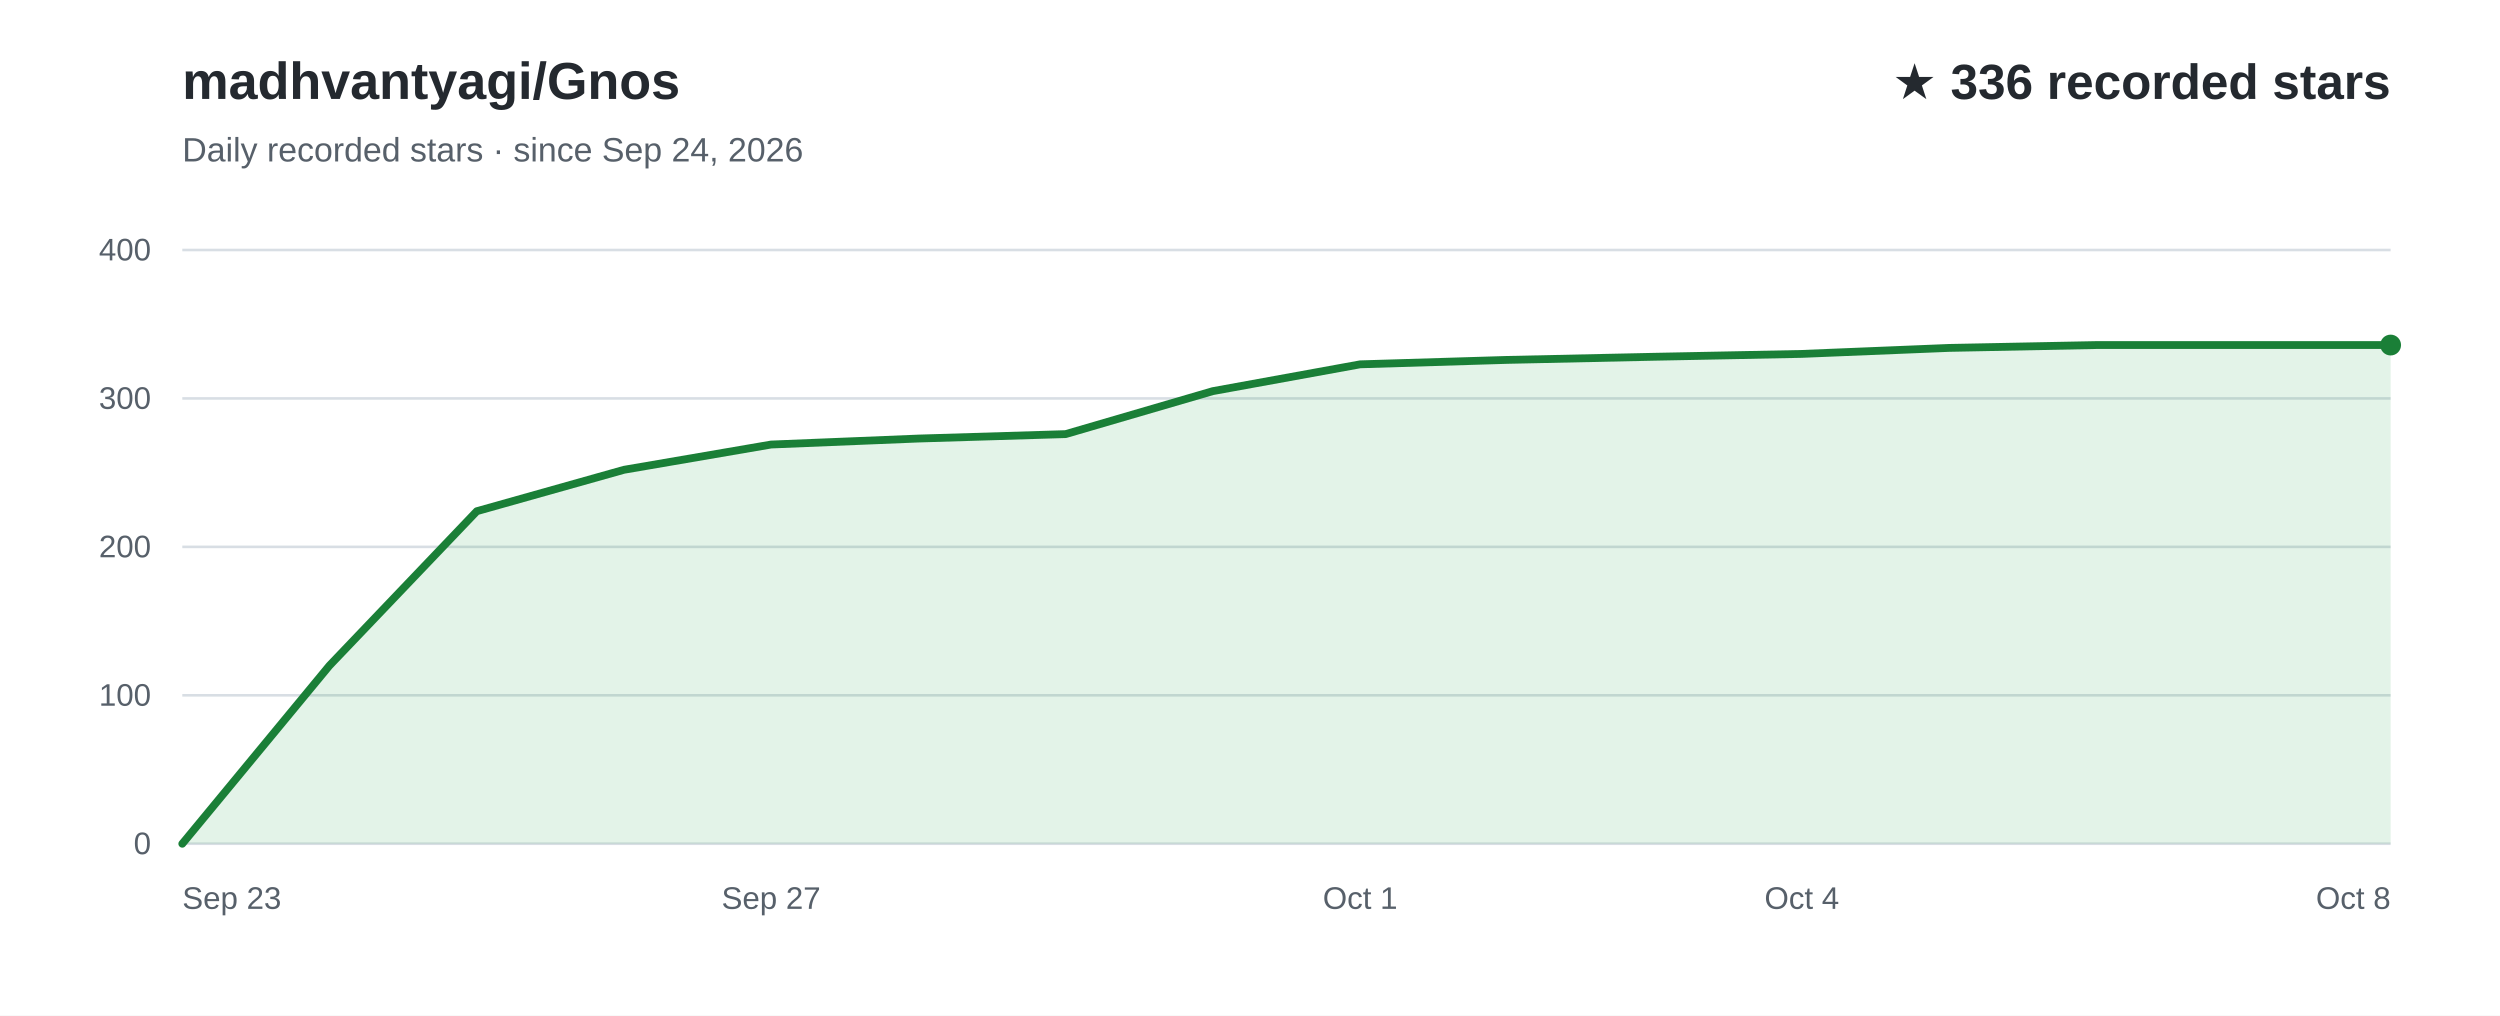
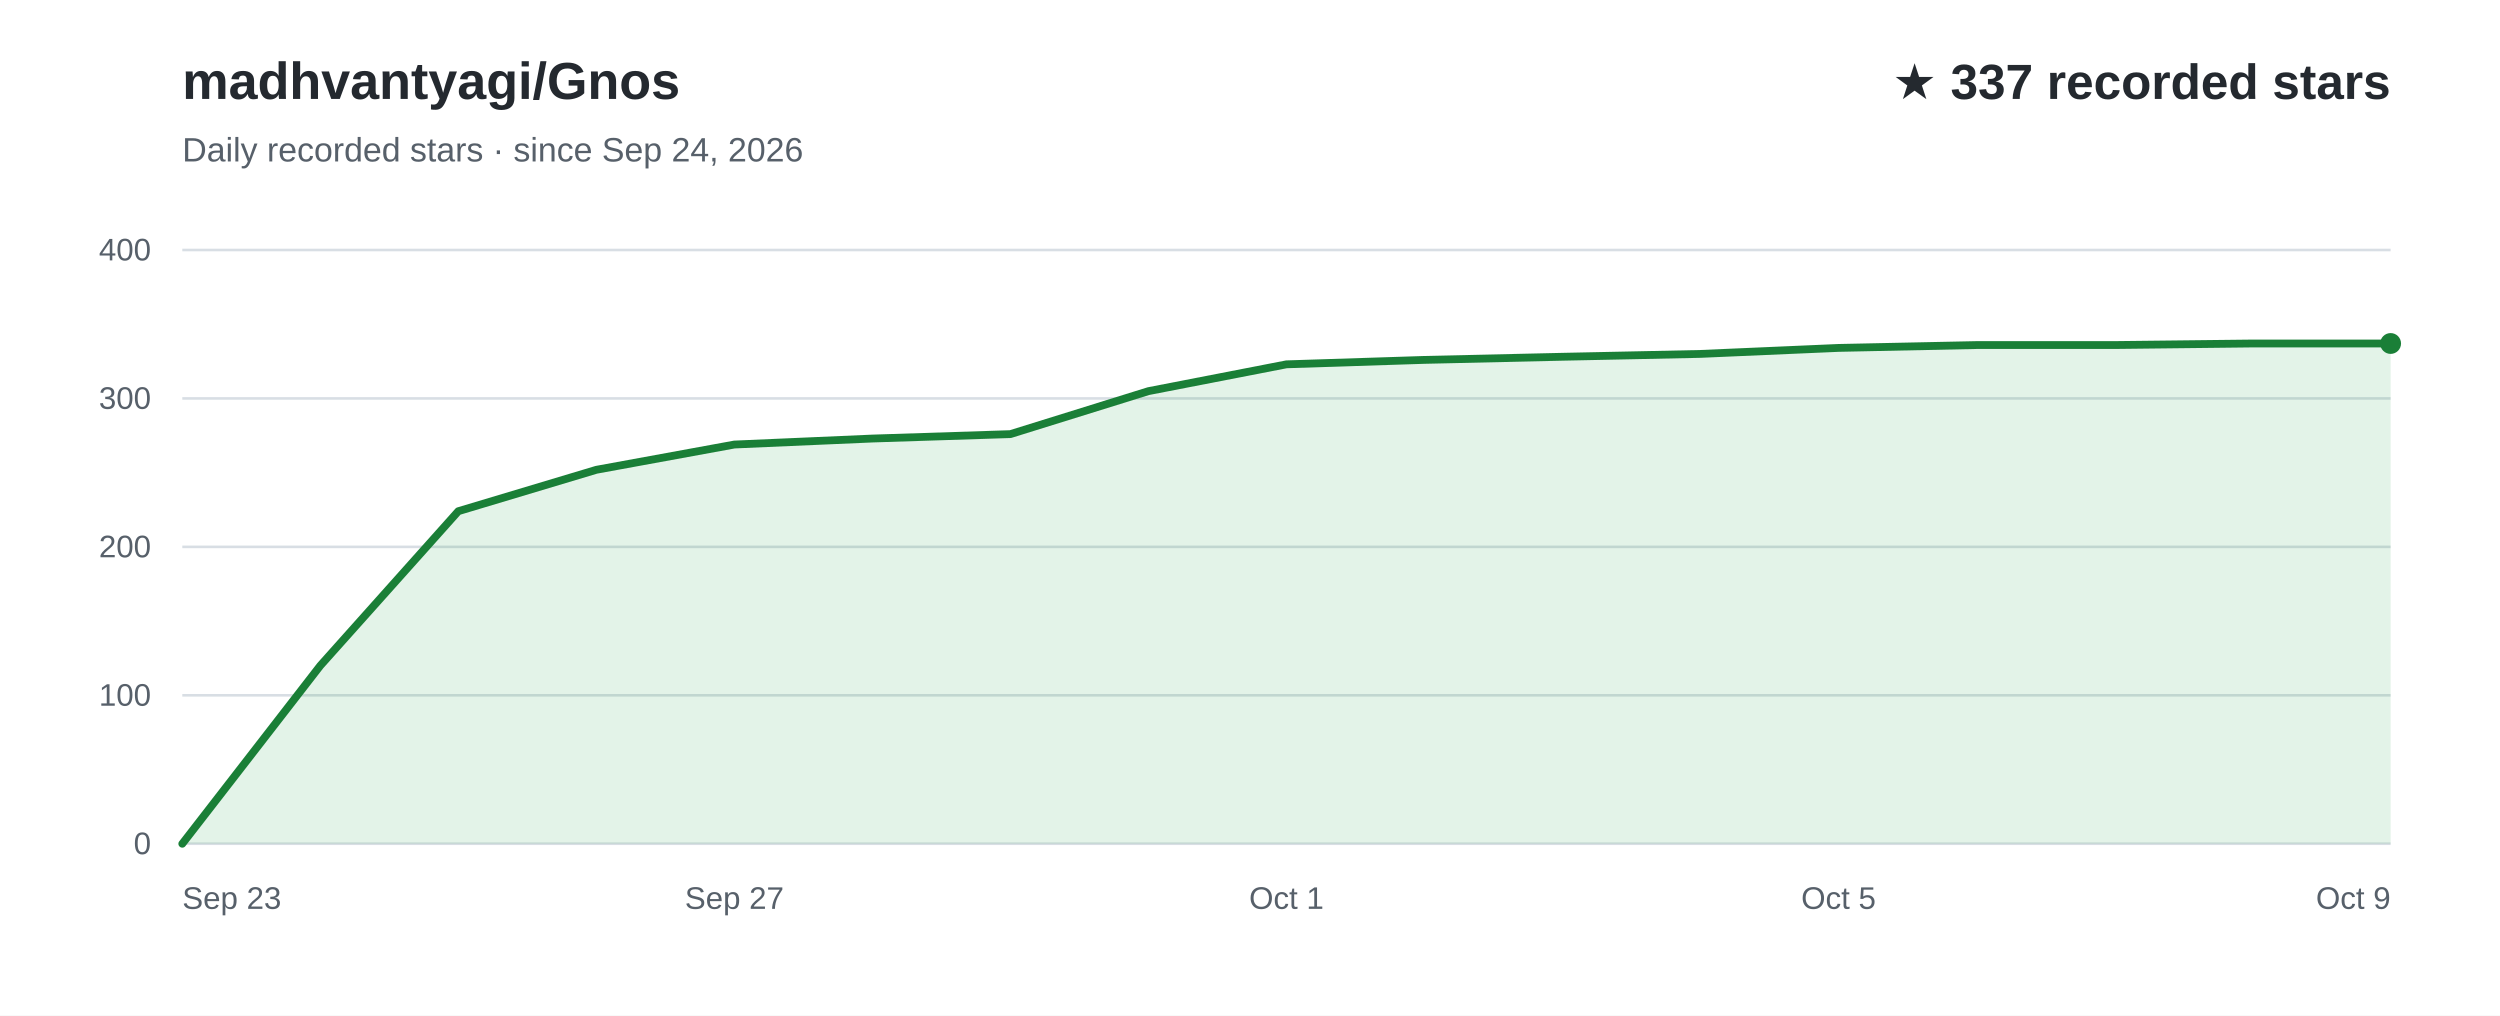
<svg xmlns="http://www.w3.org/2000/svg" width="960" height="390" viewBox="0 0 960 390" role="img" aria-labelledby="title desc" font-family="Arial, Helvetica, sans-serif">
  <rect width="960" height="390" fill="#ffffff" />
  <text x="70" y="38" fill="#24292f" font-size="20" font-weight="700">madhvantyagi/Gnos</text>
  <text x="70" y="62" fill="#57606a" font-size="13">Daily recorded stars · since Sep 24, 2026</text>
-   <text x="918" y="38" text-anchor="end" fill="#24292f" font-size="19" font-weight="700">★ 336 recorded stars</text>
+   <text x="918" y="38" text-anchor="end" fill="#24292f" font-size="19" font-weight="700">★ 337 recorded stars</text>
  <line x1="70" y1="324.0" x2="918" y2="324.0" stroke="#d8dee4" stroke-width="1" />
  <text x="58" y="328.0" text-anchor="end" fill="#57606a" font-size="12">0</text>
  <line x1="70" y1="267.0" x2="918" y2="267.0" stroke="#d8dee4" stroke-width="1" />
  <text x="58" y="271.0" text-anchor="end" fill="#57606a" font-size="12">100</text>
  <line x1="70" y1="210.0" x2="918" y2="210.0" stroke="#d8dee4" stroke-width="1" />
  <text x="58" y="214.0" text-anchor="end" fill="#57606a" font-size="12">200</text>
  <line x1="70" y1="153.0" x2="918" y2="153.0" stroke="#d8dee4" stroke-width="1" />
  <text x="58" y="157.0" text-anchor="end" fill="#57606a" font-size="12">300</text>
  <line x1="70" y1="96.0" x2="918" y2="96.0" stroke="#d8dee4" stroke-width="1" />
  <text x="58" y="100.0" text-anchor="end" fill="#57606a" font-size="12">400</text>
-   <path d="M70.0,324.0 L126.5,255.6 L183.1,196.3 L239.6,180.4 L296.1,170.7 L352.7,168.4 L409.2,166.7 L465.7,150.2 L522.3,139.9 L578.8,138.2 L635.3,137.0 L691.9,135.9 L748.4,133.6 L804.9,132.5 L861.5,132.5 L918.0,132.5 L918.0,324 L70.0,324 Z" fill="#2da44e" fill-opacity="0.13" />
-   <path d="M70.0,324.0 L126.5,255.6 L183.1,196.3 L239.6,180.4 L296.1,170.7 L352.7,168.4 L409.2,166.7 L465.7,150.2 L522.3,139.9 L578.8,138.2 L635.3,137.0 L691.9,135.9 L748.4,133.6 L804.9,132.5 L861.5,132.5 L918.0,132.5" fill="none" stroke="#1a7f37" stroke-width="3" stroke-linecap="round" stroke-linejoin="round" />
+   <path d="M70.0,324.0 L123.0,255.6 L176.0,196.3 L229.0,180.4 L282.0,170.7 L335.0,168.4 L388.0,166.7 L441.0,150.2 L494.0,139.9 L547.0,138.2 L600.0,137.0 L653.0,135.9 L706.0,133.6 L759.0,132.5 L812.0,132.5 L865.0,131.9 L918.0,131.9 L918.0,324 L70.0,324 Z" fill="#2da44e" fill-opacity="0.13" />
+   <path d="M70.0,324.0 L123.0,255.6 L176.0,196.3 L229.0,180.4 L282.0,170.7 L335.0,168.4 L388.0,166.7 L441.0,150.2 L494.0,139.9 L547.0,138.2 L600.0,137.0 L653.0,135.9 L706.0,133.6 L759.0,132.5 L812.0,132.5 L865.0,131.9 L918.0,131.9" fill="none" stroke="#1a7f37" stroke-width="3" stroke-linecap="round" stroke-linejoin="round" />
  <text x="70.0" y="349" text-anchor="start" fill="#57606a" font-size="12">Sep 23</text>
-   <text x="296.1" y="349" text-anchor="middle" fill="#57606a" font-size="12">Sep 27</text>
-   <text x="522.3" y="349" text-anchor="middle" fill="#57606a" font-size="12">Oct 1</text>
-   <text x="691.9" y="349" text-anchor="middle" fill="#57606a" font-size="12">Oct 4</text>
-   <text x="918.0" y="349" text-anchor="end" fill="#57606a" font-size="12">Oct 8</text>
-   <circle cx="918.0" cy="132.5" r="4" fill="#1a7f37" />
+   <text x="282.0" y="349" text-anchor="middle" fill="#57606a" font-size="12">Sep 27</text>
+   <text x="494.0" y="349" text-anchor="middle" fill="#57606a" font-size="12">Oct 1</text>
+   <text x="706.0" y="349" text-anchor="middle" fill="#57606a" font-size="12">Oct 5</text>
+   <text x="918.0" y="349" text-anchor="end" fill="#57606a" font-size="12">Oct 9</text>
+   <circle cx="918.0" cy="131.9" r="4" fill="#1a7f37" />
</svg>
